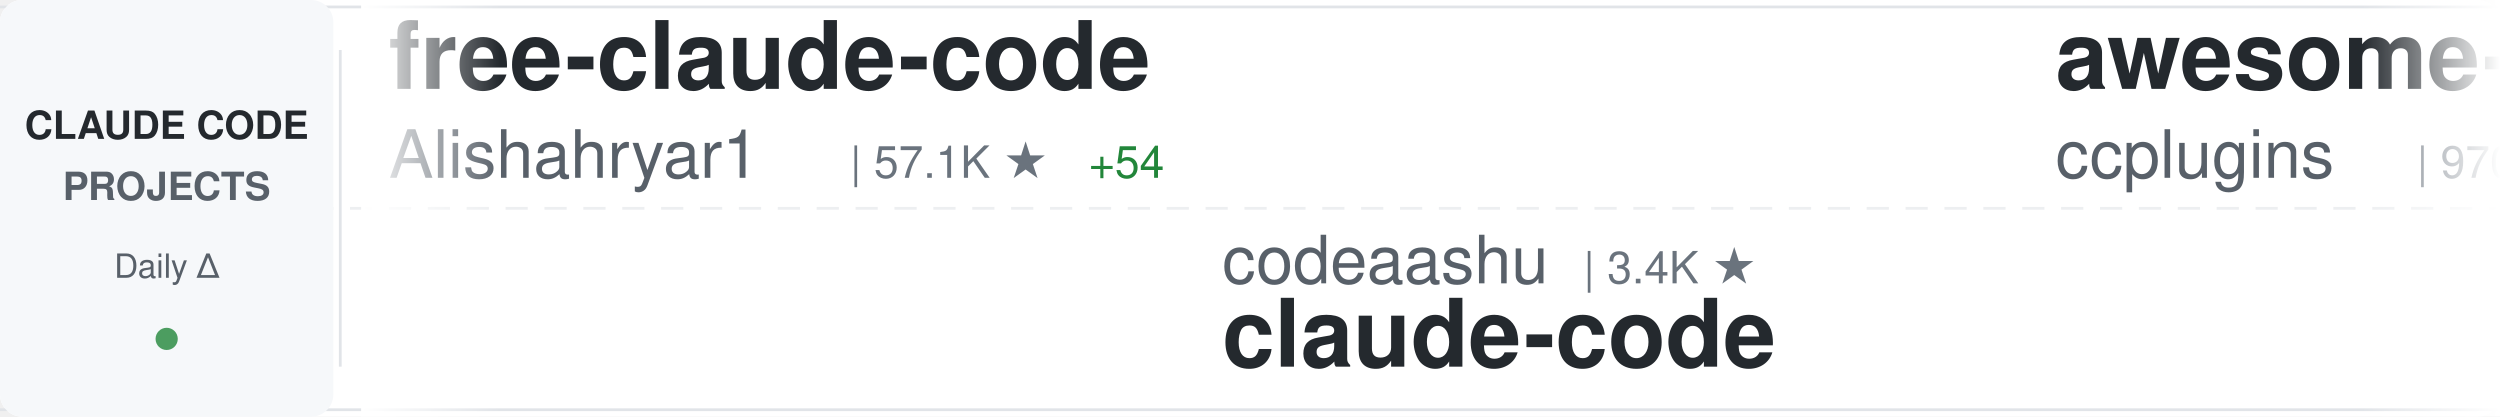
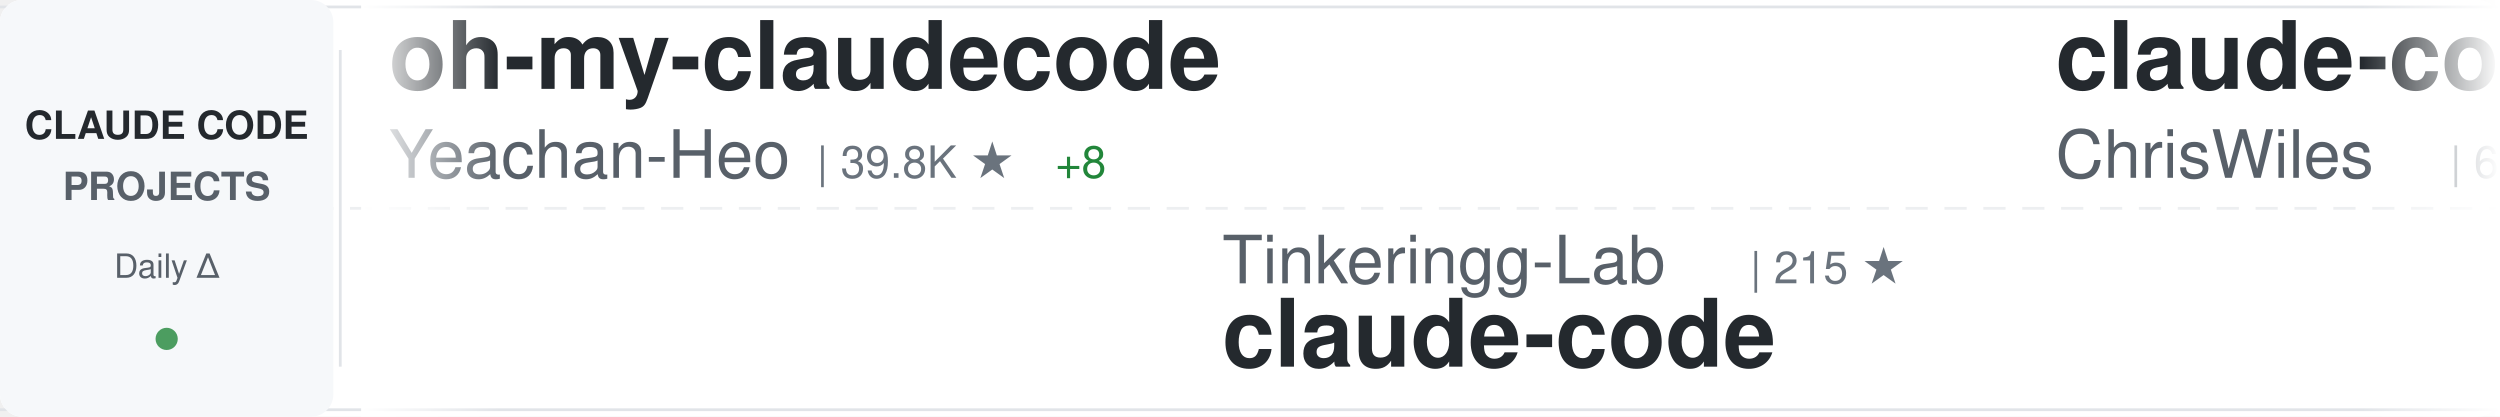
<svg xmlns="http://www.w3.org/2000/svg" width="900" height="150">
  <defs>
    <linearGradient id="awesomeLeftFade" x1="0%" y1="0%" x2="100%" y2="0%">
      <stop offset="0%" style="stop-color:#ffffff;stop-opacity:1" />
      <stop offset="100%" style="stop-color:#ffffff;stop-opacity:0" />
    </linearGradient>
    <linearGradient id="awesomeRightFade" x1="0%" y1="0%" x2="100%" y2="0%">
      <stop offset="0%" style="stop-color:#ffffff;stop-opacity:0" />
      <stop offset="100%" style="stop-color:#ffffff;stop-opacity:1" />
    </linearGradient>
  </defs>
  <rect width="900" height="150" fill="#ffffff" rx="8" />
  <rect x="0" y="2" width="900" height="1" fill="#e1e4e8" />
  <rect x="0" y="147" width="900" height="1" fill="#e1e4e8" />
  <line x1="0" y1="75" x2="900" y2="75" stroke="#e1e4e8" stroke-width="1" stroke-dasharray="8 6" opacity="0.6" />
  <rect x="0" y="0" width="120" height="150" fill="#f6f8fa" rx="8" />
  <text x="60" y="50" font-family="-apple-system, BlinkMacSystemFont, 'Segoe UI', Helvetica, Arial, sans-serif" font-size="14" font-weight="600" fill="#24292e" text-anchor="middle">CLAUDE CODE</text>
  <text x="60" y="72" font-family="-apple-system, BlinkMacSystemFont, 'Segoe UI', Helvetica, Arial, sans-serif" font-size="14" font-weight="600" fill="#586069" text-anchor="middle">PROJECTS</text>
  <text x="60" y="100" font-family="-apple-system, BlinkMacSystemFont, 'Segoe UI', Helvetica, Arial, sans-serif" font-size="12" font-weight="500" fill="#586069" text-anchor="middle">Daily Δ</text>
  <circle cx="60" cy="122" r="4" fill="#22863a" opacity="0.8" />
  <rect x="122" y="18" width="1" height="114" fill="#e1e4e8" />
  <clipPath id="awesomeTickerClip">
    <rect x="130" y="0" width="770" height="150" />
  </clipPath>
  <g clip-path="url(#awesomeTickerClip)">
    <g id="awesomeTickerItems">
      <animateTransform attributeName="transform" attributeType="XML" type="translate" from="0 0" to="-3000 0" dur="54s" repeatCount="indefinite" />
      <g transform="translate(0, 0)">
-         <text x="140" y="32" font-family="-apple-system, BlinkMacSystemFont, 'Segoe UI', Helvetica, Arial, sans-serif" font-size="34" font-weight="600" fill="#24292e">free-claude-code</text>
-         <text x="140" y="64" font-family="-apple-system, BlinkMacSystemFont, 'Segoe UI', Helvetica, Arial, sans-serif" font-size="24" font-weight="400" fill="#586069">Alishahryar1</text>
-         <text x="306" y="64" font-family="-apple-system, BlinkMacSystemFont, 'Segoe UI', Helvetica, Arial, sans-serif" font-size="16" font-weight="500" fill="#6a737d">| 57.1K ★</text>
-         <text x="392" y="64" font-family="-apple-system, BlinkMacSystemFont, 'Segoe UI', Helvetica, Arial, sans-serif" font-size="16" font-weight="500" fill="#22863a"> +54</text>
+         <text x="140" y="32" font-family="-apple-system, BlinkMacSystemFont, 'Segoe UI', Helvetica, Arial, sans-serif" font-size="34" font-weight="600" fill="#24292e">oh-my-claudecode</text>
+         <text x="140" y="64" font-family="-apple-system, BlinkMacSystemFont, 'Segoe UI', Helvetica, Arial, sans-serif" font-size="24" font-weight="400" fill="#586069">Yeachan-Heo</text>
+         <text x="294" y="64" font-family="-apple-system, BlinkMacSystemFont, 'Segoe UI', Helvetica, Arial, sans-serif" font-size="16" font-weight="500" fill="#6a737d">| 39.8K ★</text>
+         <text x="380" y="64" font-family="-apple-system, BlinkMacSystemFont, 'Segoe UI', Helvetica, Arial, sans-serif" font-size="16" font-weight="500" fill="#22863a"> +8</text>
      </g>
      <g transform="translate(300, 0)">
-         <text x="140" y="102" font-family="-apple-system, BlinkMacSystemFont, 'Segoe UI', Helvetica, Arial, sans-serif" font-size="24" font-weight="400" fill="#586069">codeaashu</text>
-         <text x="270" y="102" font-family="-apple-system, BlinkMacSystemFont, 'Segoe UI', Helvetica, Arial, sans-serif" font-size="16" font-weight="500" fill="#6a737d">| 3.4K ★</text>
+         <text x="140" y="102" font-family="-apple-system, BlinkMacSystemFont, 'Segoe UI', Helvetica, Arial, sans-serif" font-size="24" font-weight="400" fill="#586069">Tinkeringg-Lab</text>
+         <text x="330" y="102" font-family="-apple-system, BlinkMacSystemFont, 'Segoe UI', Helvetica, Arial, sans-serif" font-size="16" font-weight="500" fill="#6a737d">| 215 ★</text>
        <text x="140" y="132" font-family="-apple-system, BlinkMacSystemFont, 'Segoe UI', Helvetica, Arial, sans-serif" font-size="34" font-weight="600" fill="#24292e">claude-code</text>
      </g>
      <g transform="translate(600, 0)">
-         <text x="140" y="32" font-family="-apple-system, BlinkMacSystemFont, 'Segoe UI', Helvetica, Arial, sans-serif" font-size="34" font-weight="600" fill="#24292e">awesome-claude-code-plug...</text>
-         <text x="140" y="64" font-family="-apple-system, BlinkMacSystemFont, 'Segoe UI', Helvetica, Arial, sans-serif" font-size="24" font-weight="400" fill="#586069">ccplugins</text>
-         <text x="270" y="64" font-family="-apple-system, BlinkMacSystemFont, 'Segoe UI', Helvetica, Arial, sans-serif" font-size="16" font-weight="500" fill="#6a737d">| 970 ★</text>
+         <text x="140" y="32" font-family="-apple-system, BlinkMacSystemFont, 'Segoe UI', Helvetica, Arial, sans-serif" font-size="34" font-weight="600" fill="#24292e">claude-code-showcase</text>
+         <text x="140" y="64" font-family="-apple-system, BlinkMacSystemFont, 'Segoe UI', Helvetica, Arial, sans-serif" font-size="24" font-weight="400" fill="#586069">ChrisWiles</text>
+         <text x="282" y="64" font-family="-apple-system, BlinkMacSystemFont, 'Segoe UI', Helvetica, Arial, sans-serif" font-size="16" font-weight="500" fill="#6a737d">| 6.1K ★</text>
      </g>
      <g transform="translate(900, 0)">
-         <text x="140" y="102" font-family="-apple-system, BlinkMacSystemFont, 'Segoe UI', Helvetica, Arial, sans-serif" font-size="24" font-weight="400" fill="#586069">OrcaWhisper</text>
-         <text x="294" y="102" font-family="-apple-system, BlinkMacSystemFont, 'Segoe UI', Helvetica, Arial, sans-serif" font-size="16" font-weight="500" fill="#6a737d">| 103 ★</text>
-         <text x="362" y="102" font-family="-apple-system, BlinkMacSystemFont, 'Segoe UI', Helvetica, Arial, sans-serif" font-size="16" font-weight="500" fill="#22863a"> +1</text>
-         <text x="140" y="132" font-family="-apple-system, BlinkMacSystemFont, 'Segoe UI', Helvetica, Arial, sans-serif" font-size="34" font-weight="600" fill="#24292e">Claude-Code</text>
+         <text x="140" y="102" font-family="-apple-system, BlinkMacSystemFont, 'Segoe UI', Helvetica, Arial, sans-serif" font-size="24" font-weight="400" fill="#586069">andrew-kramer-inno</text>
+         <text x="378" y="102" font-family="-apple-system, BlinkMacSystemFont, 'Segoe UI', Helvetica, Arial, sans-serif" font-size="16" font-weight="500" fill="#6a737d">| 593 ★</text>
+         <text x="140" y="132" font-family="-apple-system, BlinkMacSystemFont, 'Segoe UI', Helvetica, Arial, sans-serif" font-size="34" font-weight="600" fill="#24292e">claude-code-source-build</text>
      </g>
      <g transform="translate(1200, 0)">
-         <text x="140" y="32" font-family="-apple-system, BlinkMacSystemFont, 'Segoe UI', Helvetica, Arial, sans-serif" font-size="34" font-weight="600" fill="#24292e">claude-code-cli</text>
-         <text x="140" y="64" font-family="-apple-system, BlinkMacSystemFont, 'Segoe UI', Helvetica, Arial, sans-serif" font-size="24" font-weight="400" fill="#586069">huangserva</text>
-         <text x="282" y="64" font-family="-apple-system, BlinkMacSystemFont, 'Segoe UI', Helvetica, Arial, sans-serif" font-size="16" font-weight="500" fill="#6a737d">| 629 ★</text>
+         <text x="140" y="32" font-family="-apple-system, BlinkMacSystemFont, 'Segoe UI', Helvetica, Arial, sans-serif" font-size="34" font-weight="600" fill="#24292e">claude-code</text>
+         <text x="140" y="64" font-family="-apple-system, BlinkMacSystemFont, 'Segoe UI', Helvetica, Arial, sans-serif" font-size="24" font-weight="400" fill="#586069">Onewon</text>
+         <text x="234" y="64" font-family="-apple-system, BlinkMacSystemFont, 'Segoe UI', Helvetica, Arial, sans-serif" font-size="16" font-weight="500" fill="#6a737d">| 182 ★</text>
      </g>
      <g transform="translate(1500, 0)">
-         <text x="140" y="102" font-family="-apple-system, BlinkMacSystemFont, 'Segoe UI', Helvetica, Arial, sans-serif" font-size="24" font-weight="400" fill="#586069">daymade</text>
-         <text x="246" y="102" font-family="-apple-system, BlinkMacSystemFont, 'Segoe UI', Helvetica, Arial, sans-serif" font-size="16" font-weight="500" fill="#6a737d">| 1.4K ★</text>
-         <text x="323" y="102" font-family="-apple-system, BlinkMacSystemFont, 'Segoe UI', Helvetica, Arial, sans-serif" font-size="16" font-weight="500" fill="#22863a"> +1</text>
-         <text x="140" y="132" font-family="-apple-system, BlinkMacSystemFont, 'Segoe UI', Helvetica, Arial, sans-serif" font-size="34" font-weight="600" fill="#24292e">claude-code-skills</text>
+         <text x="140" y="102" font-family="-apple-system, BlinkMacSystemFont, 'Segoe UI', Helvetica, Arial, sans-serif" font-size="24" font-weight="400" fill="#586069">LING71671</text>
+         <text x="270" y="102" font-family="-apple-system, BlinkMacSystemFont, 'Segoe UI', Helvetica, Arial, sans-serif" font-size="16" font-weight="500" fill="#6a737d">| 963 ★</text>
+         <text x="140" y="132" font-family="-apple-system, BlinkMacSystemFont, 'Segoe UI', Helvetica, Arial, sans-serif" font-size="34" font-weight="600" fill="#24292e">Open-ClaudeCode</text>
      </g>
      <g transform="translate(1800, 0)">
-         <text x="140" y="32" font-family="-apple-system, BlinkMacSystemFont, 'Segoe UI', Helvetica, Arial, sans-serif" font-size="34" font-weight="600" fill="#24292e">claude-code-guide</text>
-         <text x="140" y="64" font-family="-apple-system, BlinkMacSystemFont, 'Segoe UI', Helvetica, Arial, sans-serif" font-size="24" font-weight="400" fill="#586069">zebbern</text>
-         <text x="246" y="64" font-family="-apple-system, BlinkMacSystemFont, 'Segoe UI', Helvetica, Arial, sans-serif" font-size="16" font-weight="500" fill="#6a737d">| 4.7K ★</text>
+         <text x="140" y="32" font-family="-apple-system, BlinkMacSystemFont, 'Segoe UI', Helvetica, Arial, sans-serif" font-size="34" font-weight="600" fill="#24292e">learn-claude-code</text>
+         <text x="140" y="64" font-family="-apple-system, BlinkMacSystemFont, 'Segoe UI', Helvetica, Arial, sans-serif" font-size="24" font-weight="400" fill="#586069">shareAI-lab</text>
+         <text x="294" y="64" font-family="-apple-system, BlinkMacSystemFont, 'Segoe UI', Helvetica, Arial, sans-serif" font-size="16" font-weight="500" fill="#6a737d">| 78.3K ★</text>
+         <text x="380" y="64" font-family="-apple-system, BlinkMacSystemFont, 'Segoe UI', Helvetica, Arial, sans-serif" font-size="16" font-weight="500" fill="#22863a"> +29</text>
      </g>
      <g transform="translate(2100, 0)">
-         <text x="140" y="102" font-family="-apple-system, BlinkMacSystemFont, 'Segoe UI', Helvetica, Arial, sans-serif" font-size="24" font-weight="400" fill="#586069">chauncygu</text>
-         <text x="270" y="102" font-family="-apple-system, BlinkMacSystemFont, 'Segoe UI', Helvetica, Arial, sans-serif" font-size="16" font-weight="500" fill="#6a737d">| 2.8K ★</text>
-         <text x="140" y="132" font-family="-apple-system, BlinkMacSystemFont, 'Segoe UI', Helvetica, Arial, sans-serif" font-size="34" font-weight="600" fill="#24292e">collection-claude-code-s...</text>
+         <text x="140" y="102" font-family="-apple-system, BlinkMacSystemFont, 'Segoe UI', Helvetica, Arial, sans-serif" font-size="24" font-weight="400" fill="#586069">alex000kim</text>
+         <text x="282" y="102" font-family="-apple-system, BlinkMacSystemFont, 'Segoe UI', Helvetica, Arial, sans-serif" font-size="16" font-weight="500" fill="#6a737d">| 236 ★</text>
+         <text x="140" y="132" font-family="-apple-system, BlinkMacSystemFont, 'Segoe UI', Helvetica, Arial, sans-serif" font-size="34" font-weight="600" fill="#24292e">claude-code</text>
      </g>
      <g transform="translate(2400, 0)">
-         <text x="140" y="32" font-family="-apple-system, BlinkMacSystemFont, 'Segoe UI', Helvetica, Arial, sans-serif" font-size="34" font-weight="600" fill="#24292e">claude-code</text>
-         <text x="140" y="64" font-family="-apple-system, BlinkMacSystemFont, 'Segoe UI', Helvetica, Arial, sans-serif" font-size="24" font-weight="400" fill="#586069">ochamber</text>
-         <text x="258" y="64" font-family="-apple-system, BlinkMacSystemFont, 'Segoe UI', Helvetica, Arial, sans-serif" font-size="16" font-weight="500" fill="#6a737d">| 5 ★</text>
+         <text x="140" y="32" font-family="-apple-system, BlinkMacSystemFont, 'Segoe UI', Helvetica, Arial, sans-serif" font-size="34" font-weight="600" fill="#24292e">claude-code-spec-workflo...</text>
+         <text x="140" y="64" font-family="-apple-system, BlinkMacSystemFont, 'Segoe UI', Helvetica, Arial, sans-serif" font-size="24" font-weight="400" fill="#586069">Pimzino</text>
+         <text x="246" y="64" font-family="-apple-system, BlinkMacSystemFont, 'Segoe UI', Helvetica, Arial, sans-serif" font-size="16" font-weight="500" fill="#6a737d">| 3.9K ★</text>
      </g>
      <g transform="translate(2700, 0)">
-         <text x="140" y="102" font-family="-apple-system, BlinkMacSystemFont, 'Segoe UI', Helvetica, Arial, sans-serif" font-size="24" font-weight="400" fill="#586069">repowise-dev</text>
-         <text x="306" y="102" font-family="-apple-system, BlinkMacSystemFont, 'Segoe UI', Helvetica, Arial, sans-serif" font-size="16" font-weight="500" fill="#6a737d">| 1.2K ★</text>
-         <text x="140" y="132" font-family="-apple-system, BlinkMacSystemFont, 'Segoe UI', Helvetica, Arial, sans-serif" font-size="34" font-weight="600" fill="#24292e">claude-code-prompts</text>
+         <text x="140" y="102" font-family="-apple-system, BlinkMacSystemFont, 'Segoe UI', Helvetica, Arial, sans-serif" font-size="24" font-weight="400" fill="#586069">digitalsamba</text>
+         <text x="306" y="102" font-family="-apple-system, BlinkMacSystemFont, 'Segoe UI', Helvetica, Arial, sans-serif" font-size="16" font-weight="500" fill="#6a737d">| 2.2K ★</text>
+         <text x="383" y="102" font-family="-apple-system, BlinkMacSystemFont, 'Segoe UI', Helvetica, Arial, sans-serif" font-size="16" font-weight="500" fill="#22863a"> +3</text>
+         <text x="140" y="132" font-family="-apple-system, BlinkMacSystemFont, 'Segoe UI', Helvetica, Arial, sans-serif" font-size="34" font-weight="600" fill="#24292e">claude-code-video-toolki...</text>
      </g>
      <g transform="translate(3000, 0)">
-         <text x="140" y="32" font-family="-apple-system, BlinkMacSystemFont, 'Segoe UI', Helvetica, Arial, sans-serif" font-size="34" font-weight="600" fill="#24292e">free-claude-code</text>
-         <text x="140" y="64" font-family="-apple-system, BlinkMacSystemFont, 'Segoe UI', Helvetica, Arial, sans-serif" font-size="24" font-weight="400" fill="#586069">Alishahryar1</text>
-         <text x="306" y="64" font-family="-apple-system, BlinkMacSystemFont, 'Segoe UI', Helvetica, Arial, sans-serif" font-size="16" font-weight="500" fill="#6a737d">| 57.1K ★</text>
-         <text x="392" y="64" font-family="-apple-system, BlinkMacSystemFont, 'Segoe UI', Helvetica, Arial, sans-serif" font-size="16" font-weight="500" fill="#22863a"> +54</text>
+         <text x="140" y="32" font-family="-apple-system, BlinkMacSystemFont, 'Segoe UI', Helvetica, Arial, sans-serif" font-size="34" font-weight="600" fill="#24292e">oh-my-claudecode</text>
+         <text x="140" y="64" font-family="-apple-system, BlinkMacSystemFont, 'Segoe UI', Helvetica, Arial, sans-serif" font-size="24" font-weight="400" fill="#586069">Yeachan-Heo</text>
+         <text x="294" y="64" font-family="-apple-system, BlinkMacSystemFont, 'Segoe UI', Helvetica, Arial, sans-serif" font-size="16" font-weight="500" fill="#6a737d">| 39.8K ★</text>
+         <text x="380" y="64" font-family="-apple-system, BlinkMacSystemFont, 'Segoe UI', Helvetica, Arial, sans-serif" font-size="16" font-weight="500" fill="#22863a"> +8</text>
      </g>
      <g transform="translate(3300, 0)">
-         <text x="140" y="102" font-family="-apple-system, BlinkMacSystemFont, 'Segoe UI', Helvetica, Arial, sans-serif" font-size="24" font-weight="400" fill="#586069">codeaashu</text>
-         <text x="270" y="102" font-family="-apple-system, BlinkMacSystemFont, 'Segoe UI', Helvetica, Arial, sans-serif" font-size="16" font-weight="500" fill="#6a737d">| 3.4K ★</text>
+         <text x="140" y="102" font-family="-apple-system, BlinkMacSystemFont, 'Segoe UI', Helvetica, Arial, sans-serif" font-size="24" font-weight="400" fill="#586069">Tinkeringg-Lab</text>
+         <text x="330" y="102" font-family="-apple-system, BlinkMacSystemFont, 'Segoe UI', Helvetica, Arial, sans-serif" font-size="16" font-weight="500" fill="#6a737d">| 215 ★</text>
        <text x="140" y="132" font-family="-apple-system, BlinkMacSystemFont, 'Segoe UI', Helvetica, Arial, sans-serif" font-size="34" font-weight="600" fill="#24292e">claude-code</text>
      </g>
      <g transform="translate(3600, 0)">
-         <text x="140" y="32" font-family="-apple-system, BlinkMacSystemFont, 'Segoe UI', Helvetica, Arial, sans-serif" font-size="34" font-weight="600" fill="#24292e">awesome-claude-code-plug...</text>
-         <text x="140" y="64" font-family="-apple-system, BlinkMacSystemFont, 'Segoe UI', Helvetica, Arial, sans-serif" font-size="24" font-weight="400" fill="#586069">ccplugins</text>
-         <text x="270" y="64" font-family="-apple-system, BlinkMacSystemFont, 'Segoe UI', Helvetica, Arial, sans-serif" font-size="16" font-weight="500" fill="#6a737d">| 970 ★</text>
+         <text x="140" y="32" font-family="-apple-system, BlinkMacSystemFont, 'Segoe UI', Helvetica, Arial, sans-serif" font-size="34" font-weight="600" fill="#24292e">claude-code-showcase</text>
+         <text x="140" y="64" font-family="-apple-system, BlinkMacSystemFont, 'Segoe UI', Helvetica, Arial, sans-serif" font-size="24" font-weight="400" fill="#586069">ChrisWiles</text>
+         <text x="282" y="64" font-family="-apple-system, BlinkMacSystemFont, 'Segoe UI', Helvetica, Arial, sans-serif" font-size="16" font-weight="500" fill="#6a737d">| 6.1K ★</text>
      </g>
      <g transform="translate(3900, 0)">
-         <text x="140" y="102" font-family="-apple-system, BlinkMacSystemFont, 'Segoe UI', Helvetica, Arial, sans-serif" font-size="24" font-weight="400" fill="#586069">OrcaWhisper</text>
-         <text x="294" y="102" font-family="-apple-system, BlinkMacSystemFont, 'Segoe UI', Helvetica, Arial, sans-serif" font-size="16" font-weight="500" fill="#6a737d">| 103 ★</text>
-         <text x="362" y="102" font-family="-apple-system, BlinkMacSystemFont, 'Segoe UI', Helvetica, Arial, sans-serif" font-size="16" font-weight="500" fill="#22863a"> +1</text>
-         <text x="140" y="132" font-family="-apple-system, BlinkMacSystemFont, 'Segoe UI', Helvetica, Arial, sans-serif" font-size="34" font-weight="600" fill="#24292e">Claude-Code</text>
+         <text x="140" y="102" font-family="-apple-system, BlinkMacSystemFont, 'Segoe UI', Helvetica, Arial, sans-serif" font-size="24" font-weight="400" fill="#586069">andrew-kramer-inno</text>
+         <text x="378" y="102" font-family="-apple-system, BlinkMacSystemFont, 'Segoe UI', Helvetica, Arial, sans-serif" font-size="16" font-weight="500" fill="#6a737d">| 593 ★</text>
+         <text x="140" y="132" font-family="-apple-system, BlinkMacSystemFont, 'Segoe UI', Helvetica, Arial, sans-serif" font-size="34" font-weight="600" fill="#24292e">claude-code-source-build</text>
      </g>
    </g>
  </g>
  <rect x="130" y="0" width="50" height="150" fill="url(#awesomeLeftFade)" />
  <rect x="850" y="0" width="50" height="150" fill="url(#awesomeRightFade)" />
</svg>
